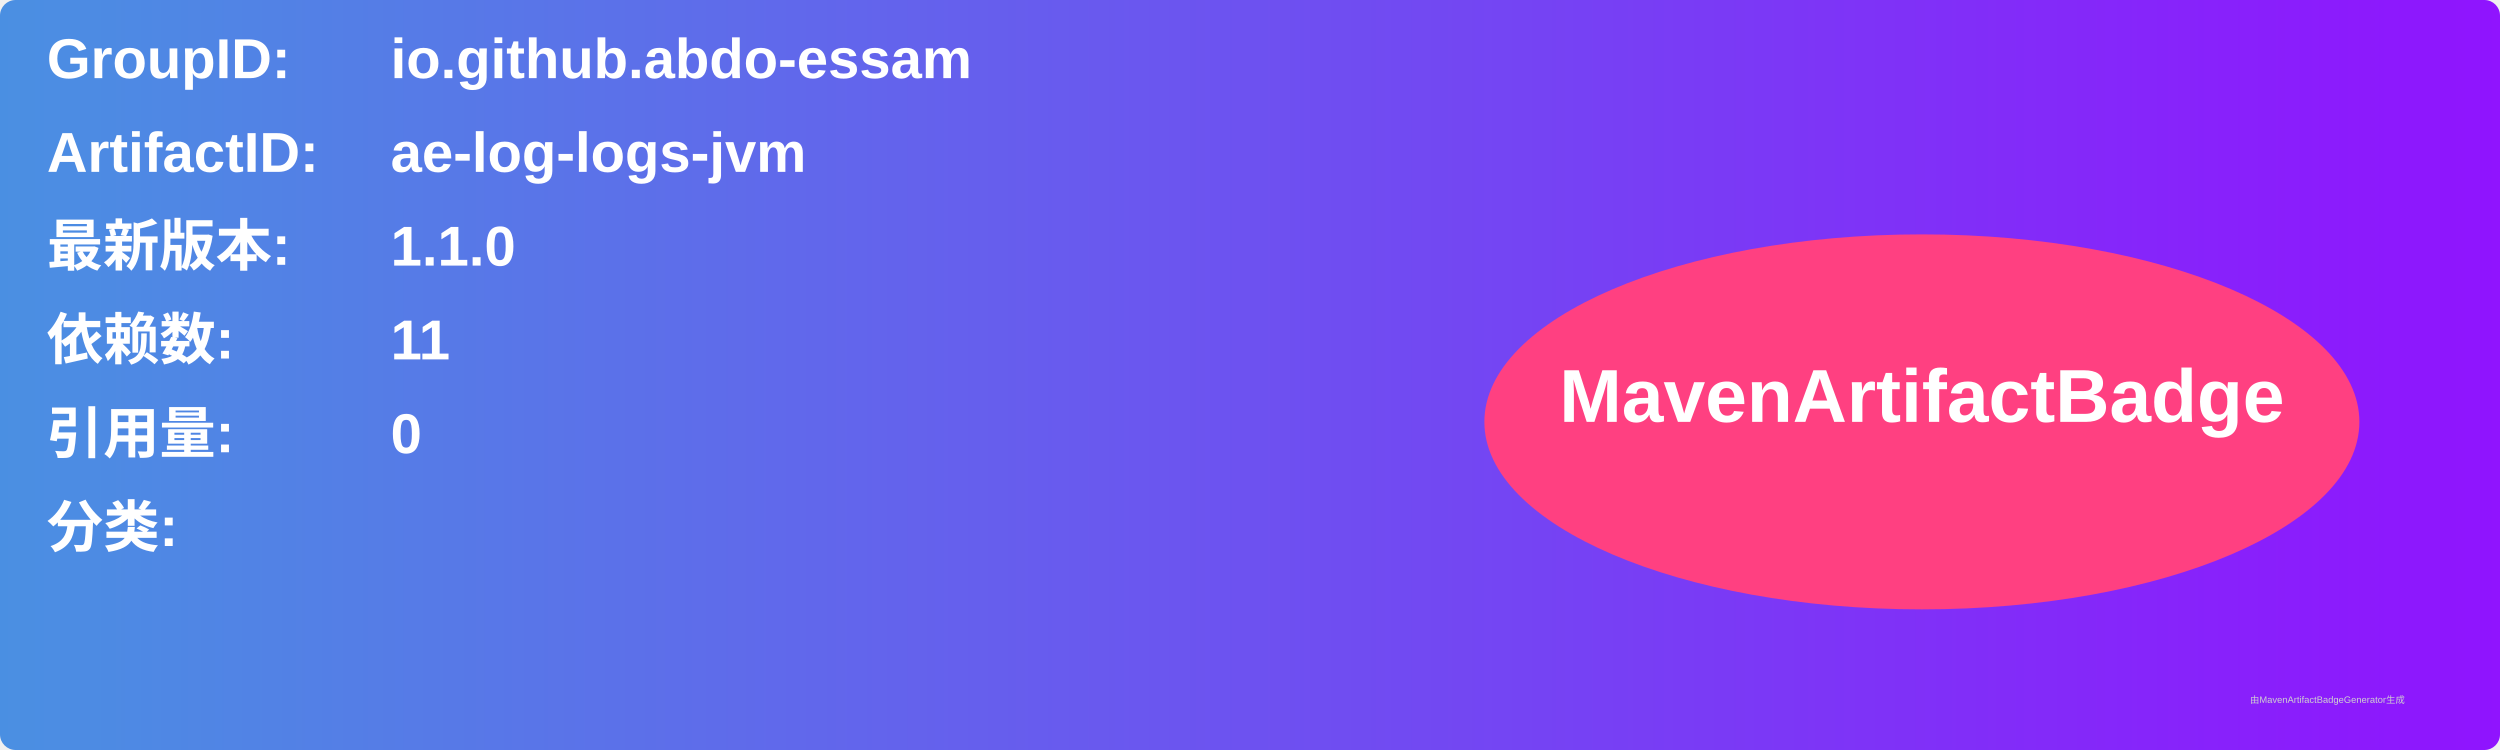
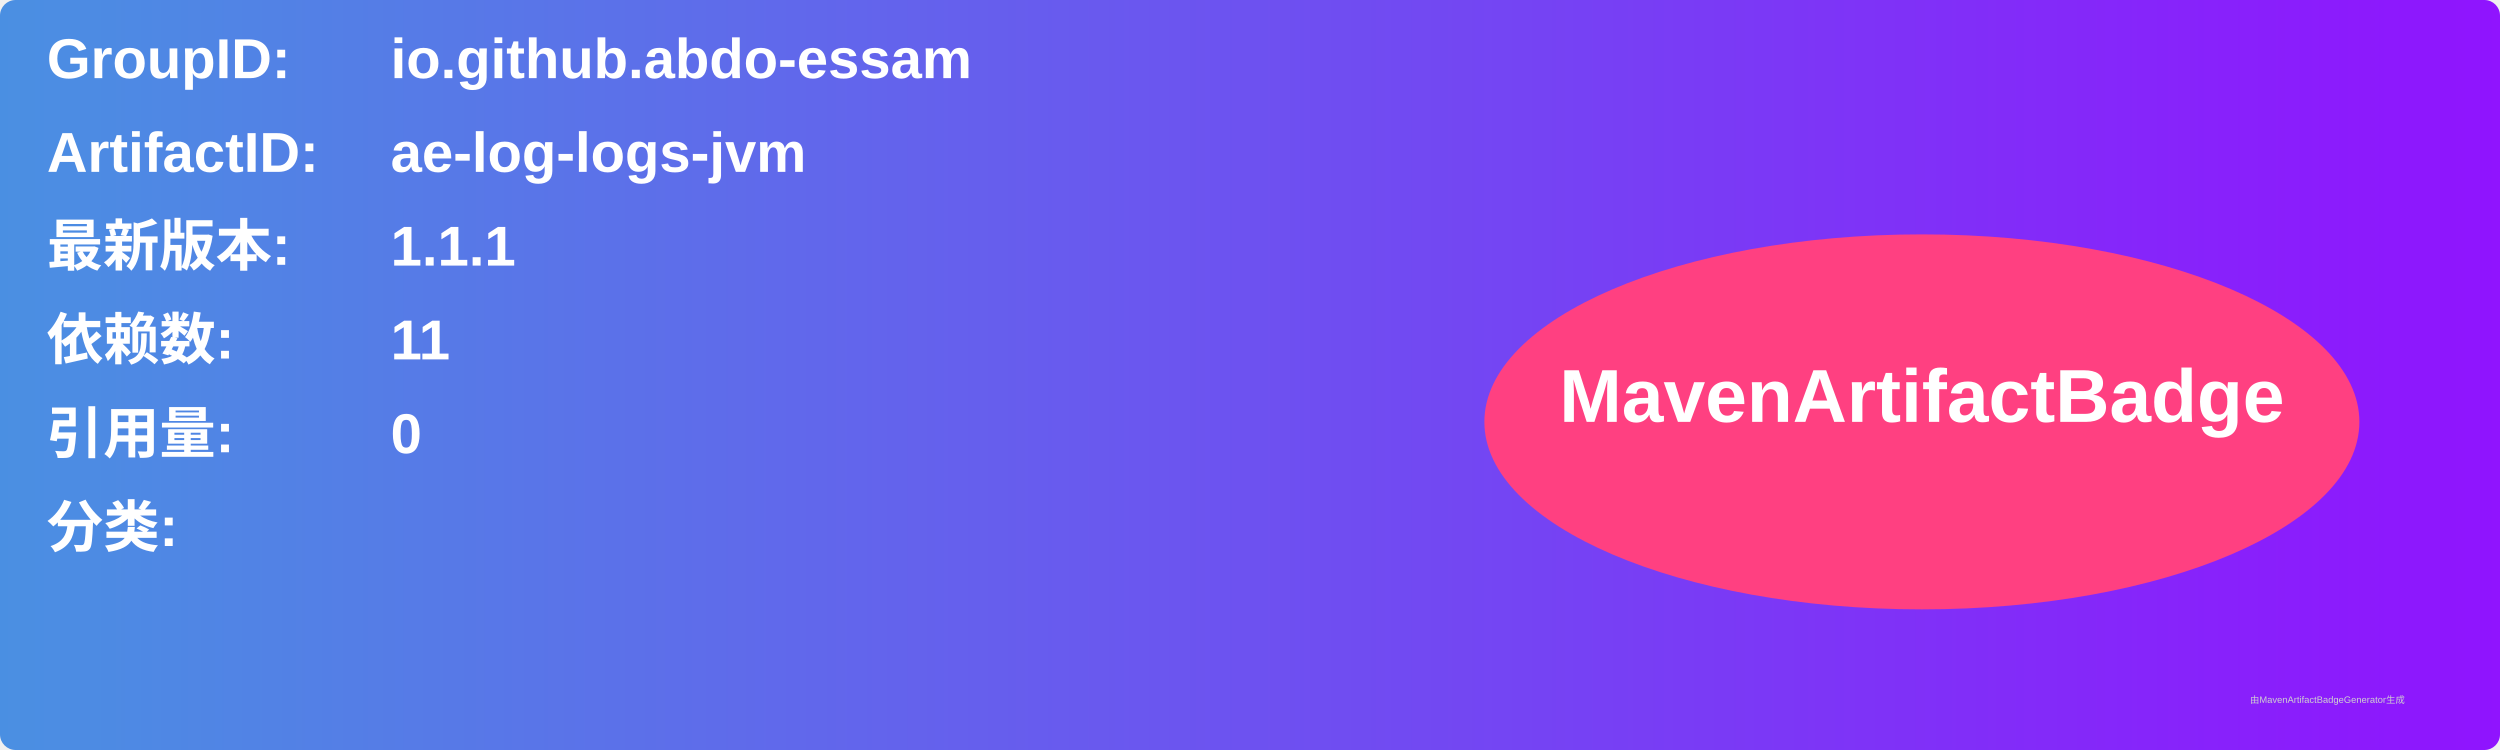
<svg xmlns="http://www.w3.org/2000/svg" width="800" height="240" viewBox="0 0 800 240">
  <linearGradient id="grad" x1="0%" y1="0%" x2="100%" y2="0%">
    <stop offset="0%" stop-color="#4a90e2" />
    <stop offset="100%" stop-color="#9013fe" />
  </linearGradient>
  <rect width="100%" height="100%" rx="5" ry="5" fill="url(#grad)" />
  <g transform="translate(15, 15)">
    <text x="0" y="10" font-family="Arial" font-size="18" fill="white" font-weight="bold" width="260">GroupID:</text>
    <text x="110" y="10" font-family="Arial" font-size="18" fill="white" font-weight="bold" width="460">io.github.abdo-essam</text>
    <text x="0" y="40" font-family="Arial" font-size="18" fill="white" font-weight="bold" width="260">ArtifactID:</text>
    <text x="110" y="40" font-family="Arial" font-size="18" fill="white" font-weight="bold" width="460">ae-log-logs-jvm</text>
    <text x="0" y="70" font-family="Arial" font-size="18" fill="white" font-weight="bold">最新版本:</text>
    <text x="110" y="70" font-family="Arial" font-size="18" fill="white" font-weight="bold">
-       <tspan font-weight="bold">1.1.0</tspan>
+       <tspan font-weight="bold">1.1.1</tspan>
    </text>
    <text x="0" y="100" font-family="Arial" font-size="18" fill="white" font-weight="bold">依赖数: </text>
    <text x="110" y="100" font-family="Arial" font-size="18" fill="white">
      <tspan font-weight="bold">11</tspan>
    </text>
    <text x="0" y="130" font-family="Arial" font-size="18" fill="white" font-weight="bold">引用量: </text>
    <text x="110" y="130" font-family="Arial" font-size="18" fill="white">
      <tspan font-weight="bold">0</tspan>
    </text>
    <text x="0" y="160" font-family="Arial" font-size="18" fill="white" font-weight="bold">分类:</text>
    <text x="10" y="190" font-family="Arial" font-size="10" fill="white">
      <tspan font-weight="bold" />
    </text>
    <ellipse cx="600" cy="120" rx="140" ry="60" fill="#ff4081" />
    <text x="600" y="120" text-anchor="middle" font-family="Arial" font-size="24" fill="white" font-weight="bold">MavenArtifactBadge</text>
  </g>
  <text x="720" y="225" font-family="Arial" font-size="3" fill="#d0d0d0">由MavenArtifactBadgeGenerator生成</text>
</svg>
